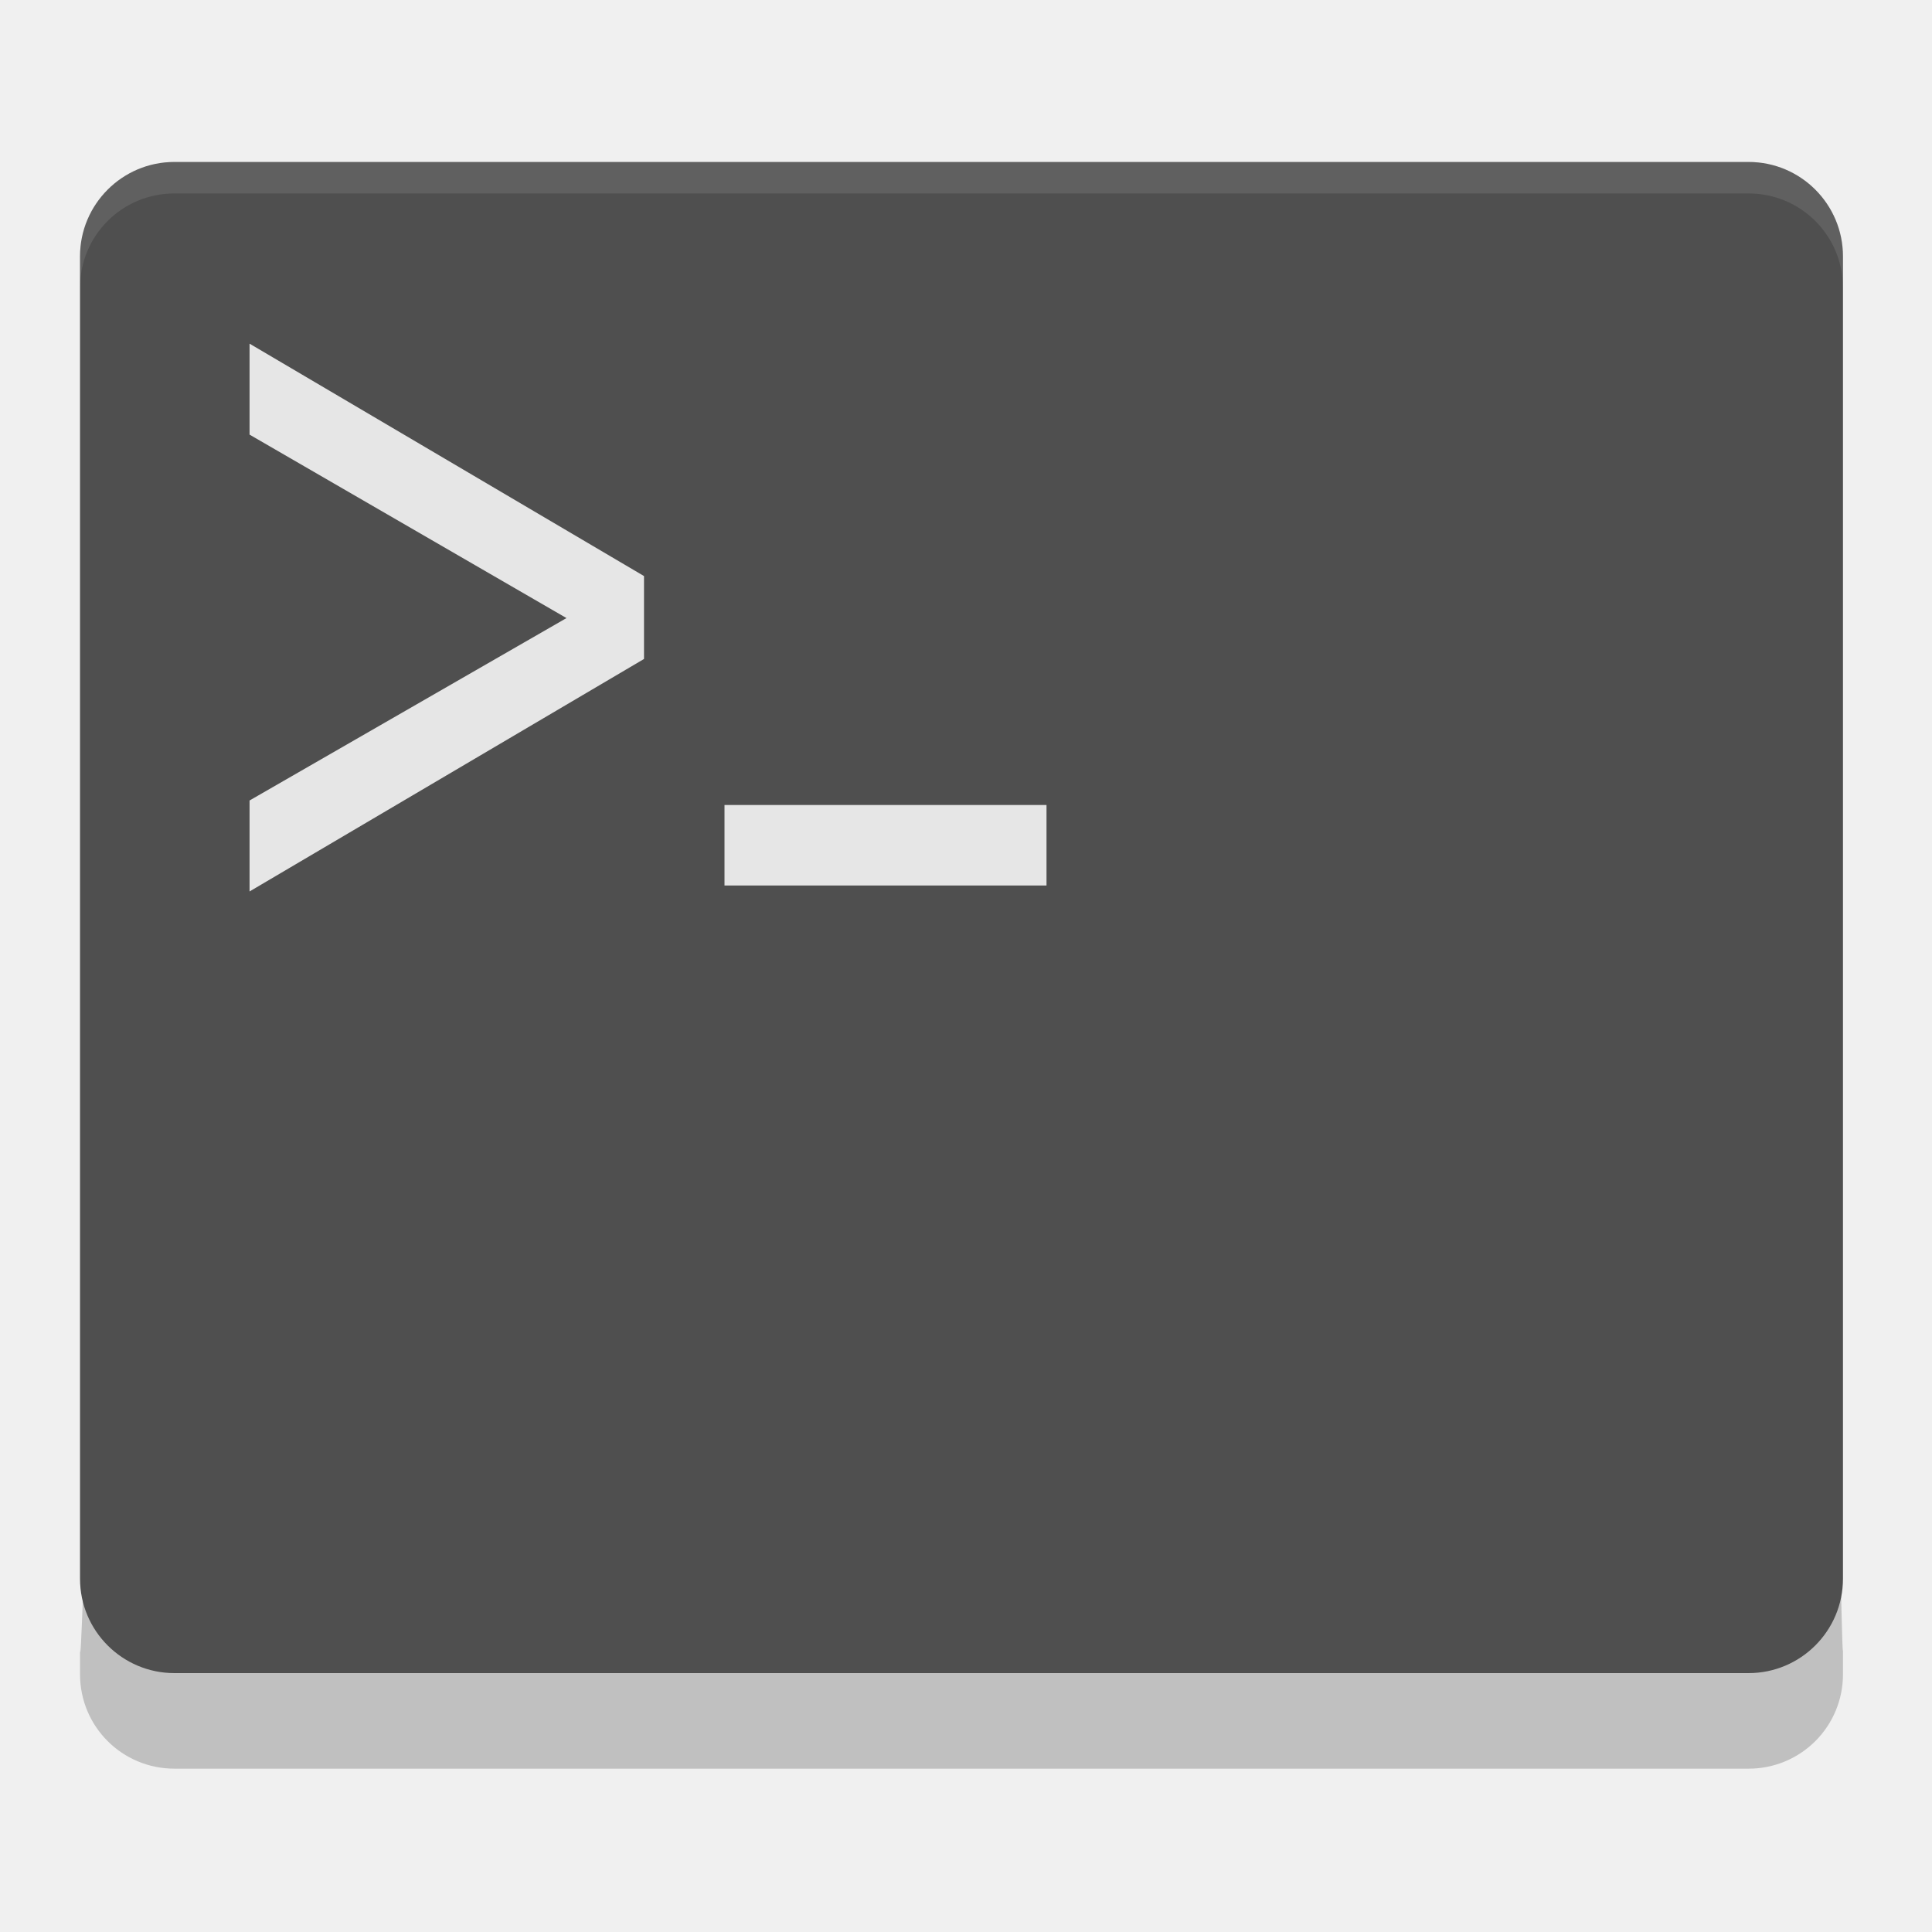
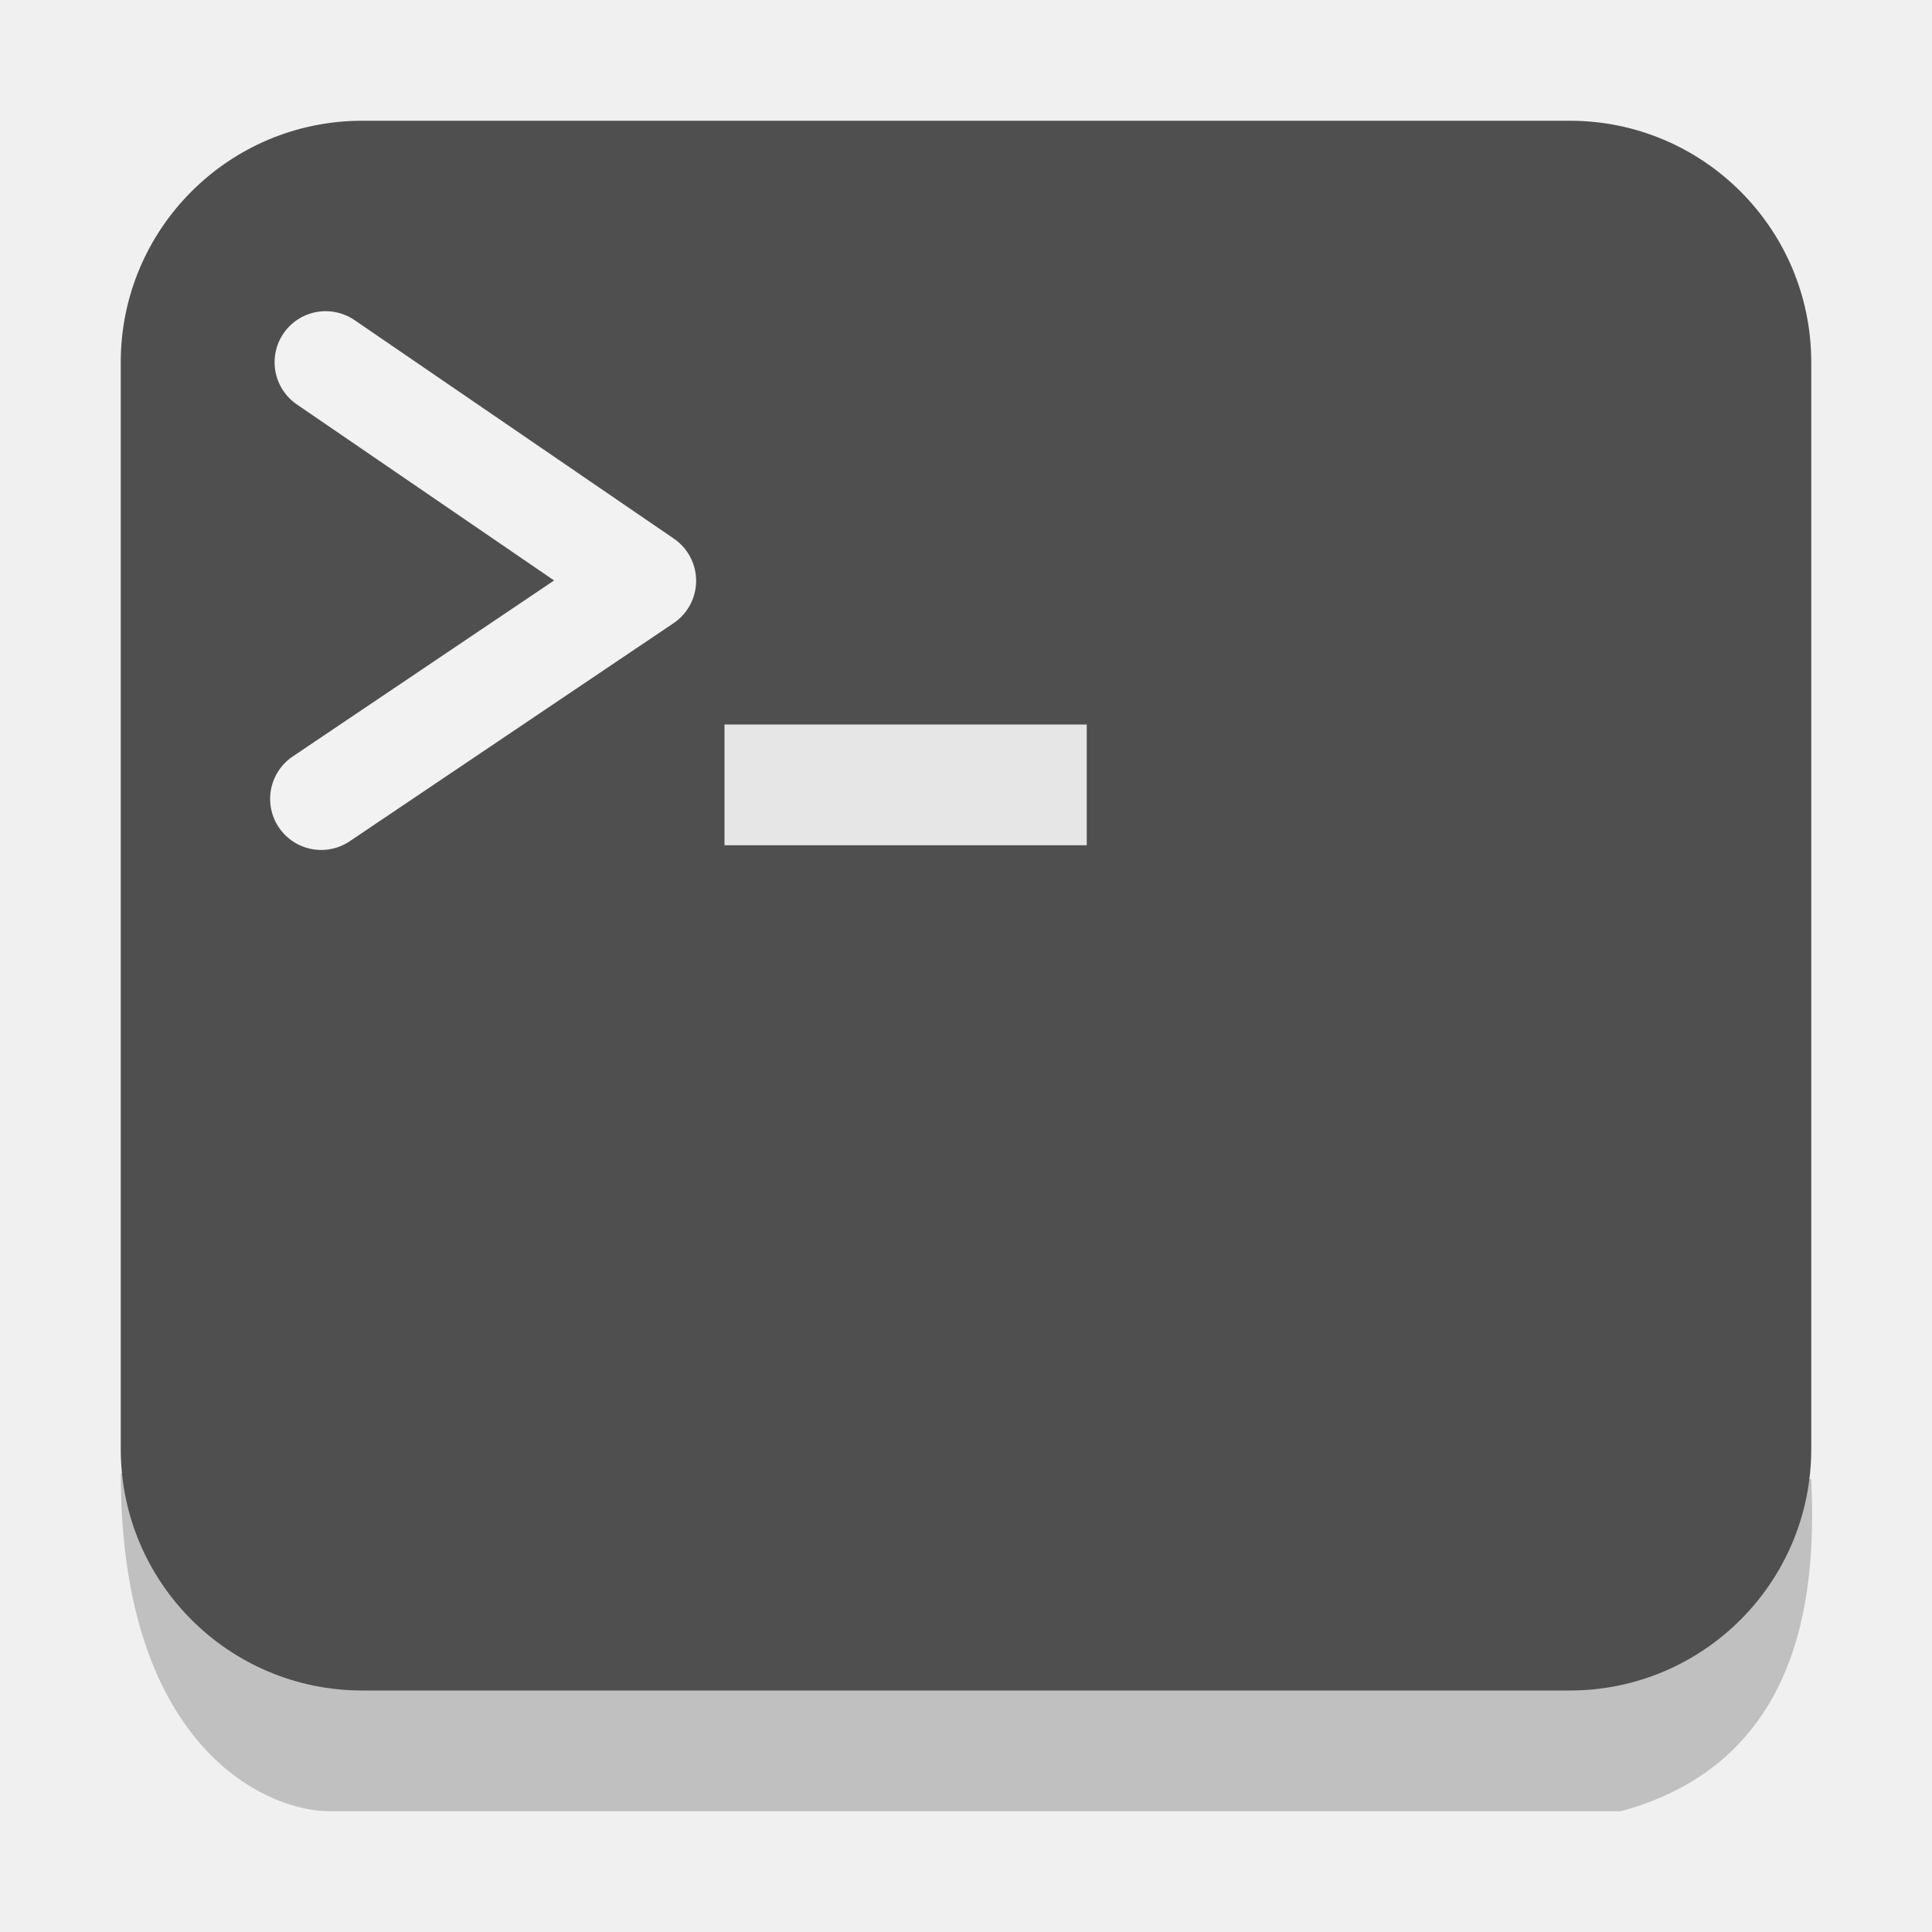
- <svg xmlns="http://www.w3.org/2000/svg" width="24" height="24" version="1">
-   <path d="M.994 20.406v.392c0 .65.523 1.173 1.173 1.173h19.554a1.17 1.17 0 0 0 1.173-1.173v-.392c0 .65-.054-2.013-.054-2.013l-21.775.424s-.071 2.24-.071 1.59z" opacity=".2" />
-   <rect width="21.9" height="18.772" x=".994" y="2.012" rx="1.173" ry="1.173" fill="#4f4f4f" />
-   <path d="M2.167 2.012A1.17 1.17 0 0 0 .994 3.185v.39c0-.65.523-1.172 1.173-1.172h19.554c.65 0 1.173.523 1.173 1.173v-.391a1.17 1.17 0 0 0-1.173-1.173z" opacity=".1" fill="#fff" />
-   <path d="M3.1 5.399v-1.13L8 7.156v1.03l-4.9 2.888v-1.13l3.937-2.266z" aria-label="&gt;" style="fill:#e6e6e6" font-weight="400" font-size="40" font-family="sans-serif" letter-spacing="0" word-spacing="0" fill="#e6e6e6" />
-   <path fill="#e6e6e6" d="M9 10h4v1H9z" />
+ <svg xmlns="http://www.w3.org/2000/svg" width="16" height="16" version="1">
+   <path d="M2.739 15h10.684c1.574-.428 1.612-1.942 1.577-2.75l-14-.048C1 14.487 2.223 15.007 2.739 15z" opacity=".2" />
+   <rect width="14" height="13" x="1" y="1" rx="2" ry="2" fill="#4f4f4f" />
+   <path d="M6 6h3v1H6z" fill="#e6e6e6" />
+   <path d="M2.697 3l2.645 1.81L2.66 6.616" fill="none" stroke="#f2f2f2" stroke-width=".846" stroke-linecap="round" stroke-linejoin="round" />
</svg>
